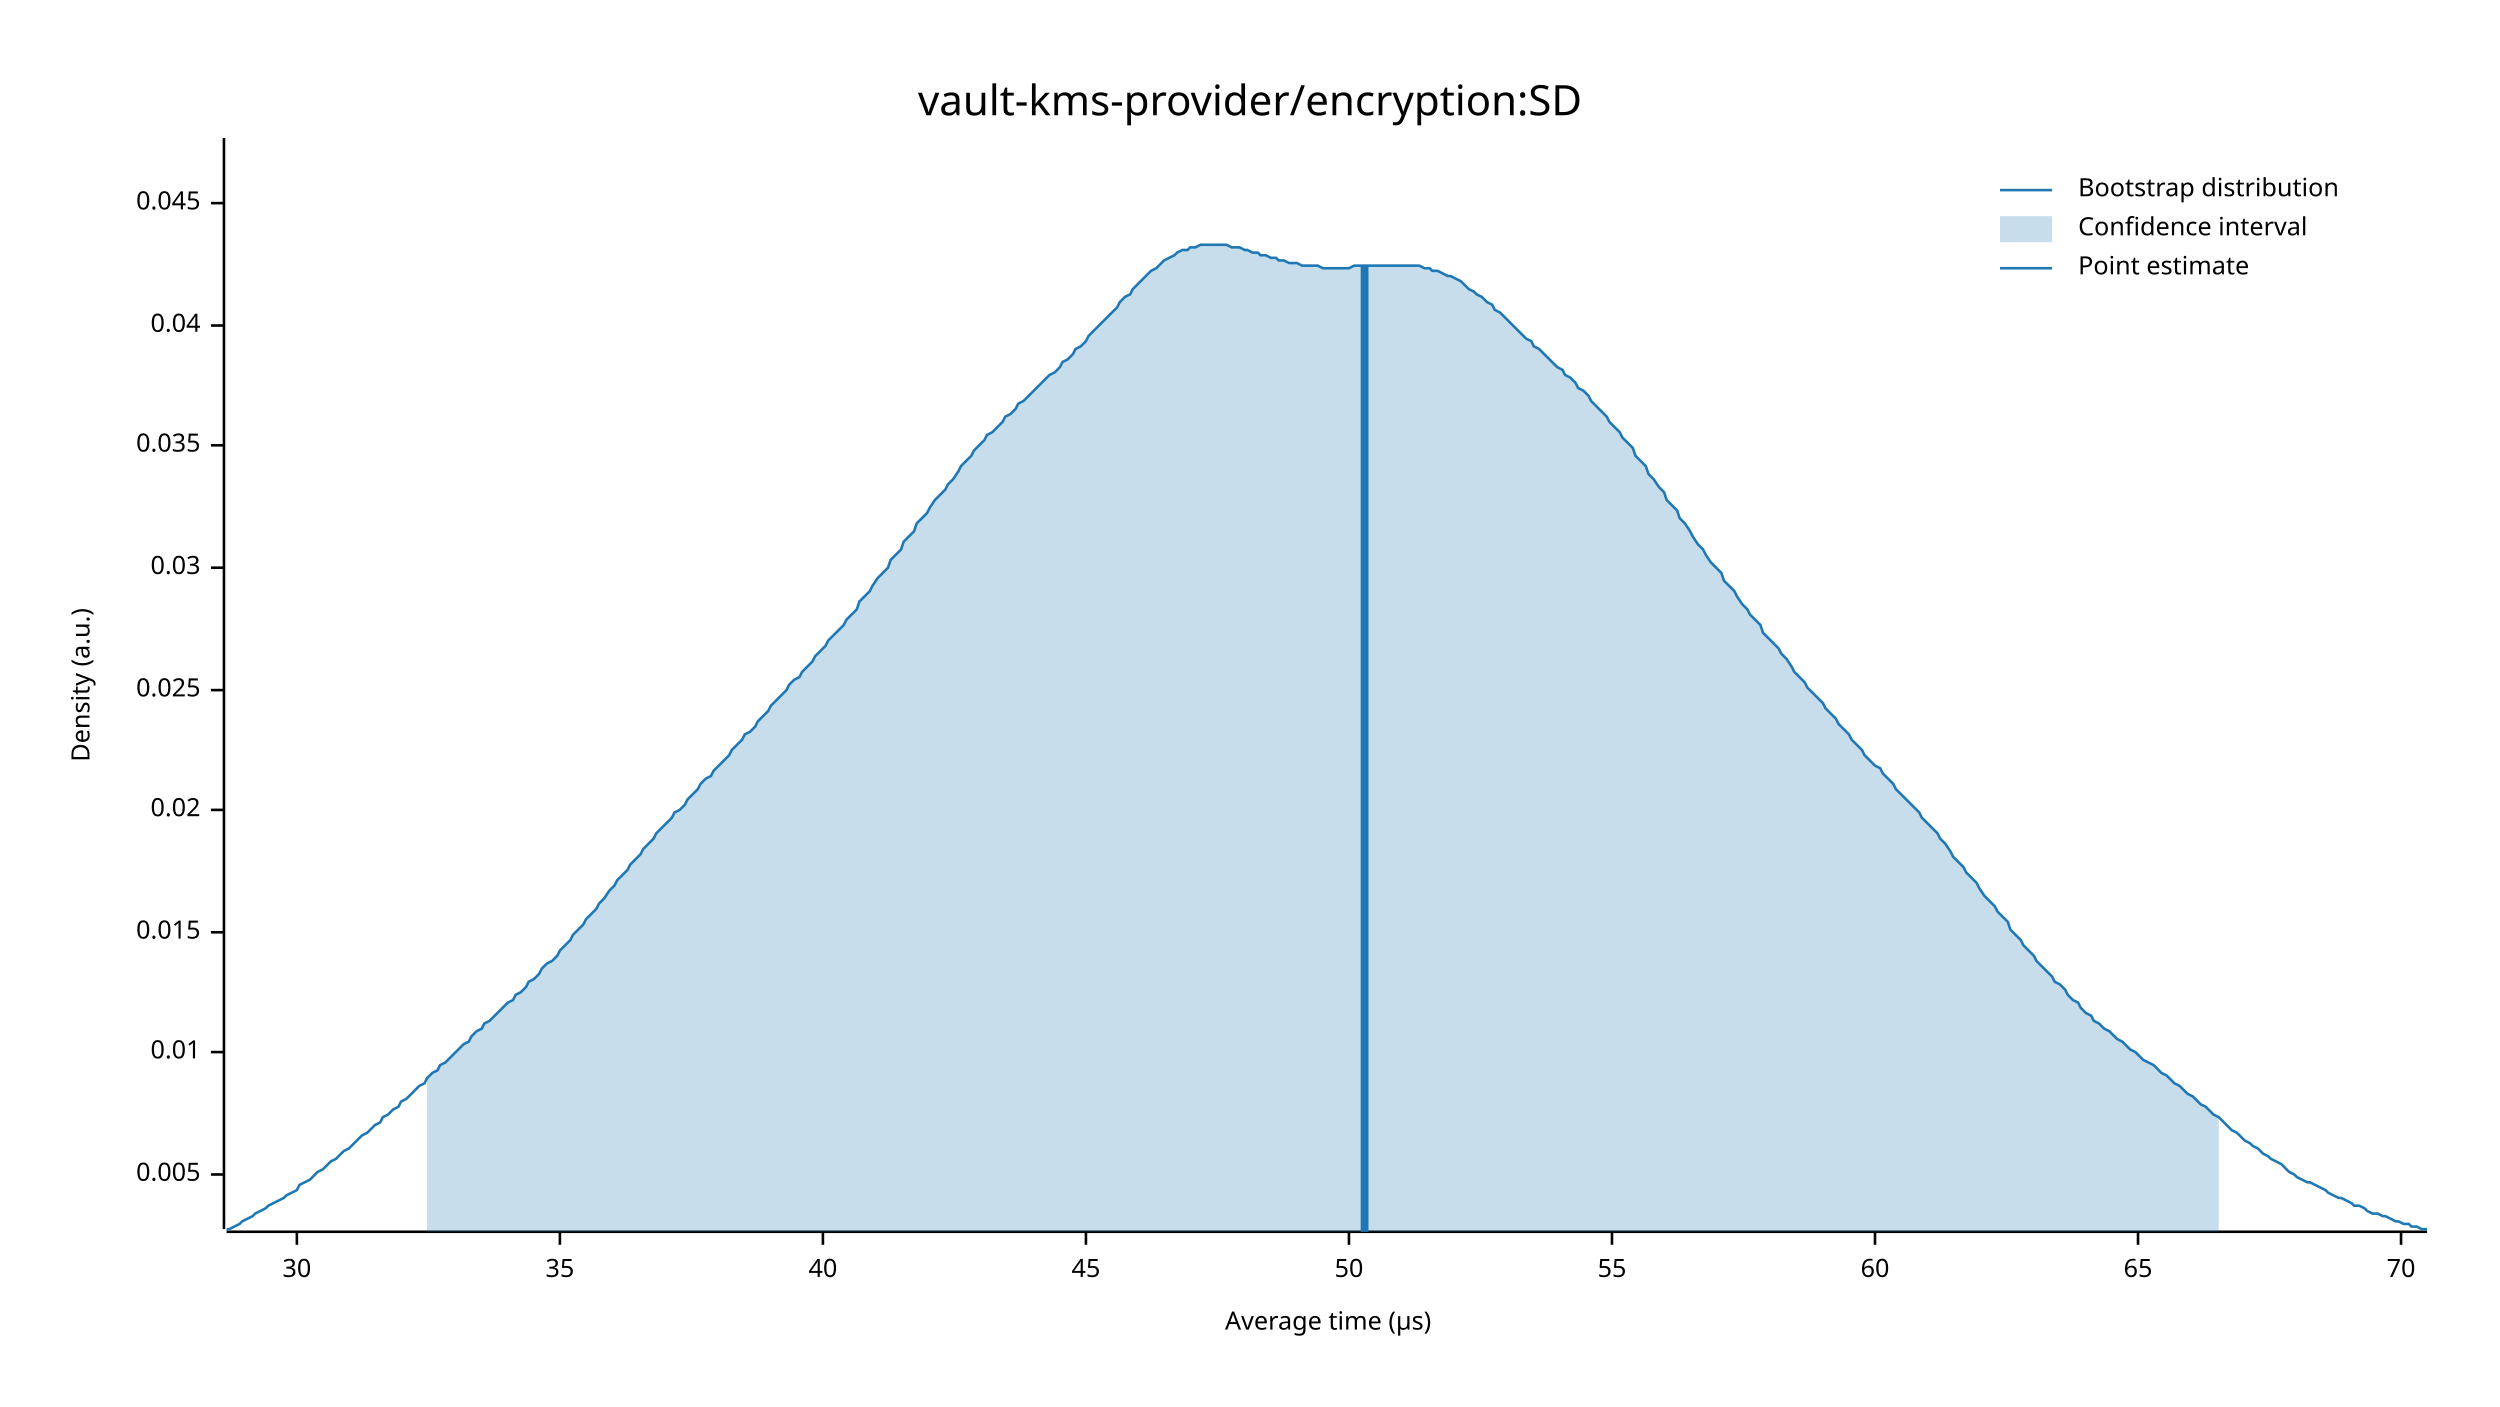
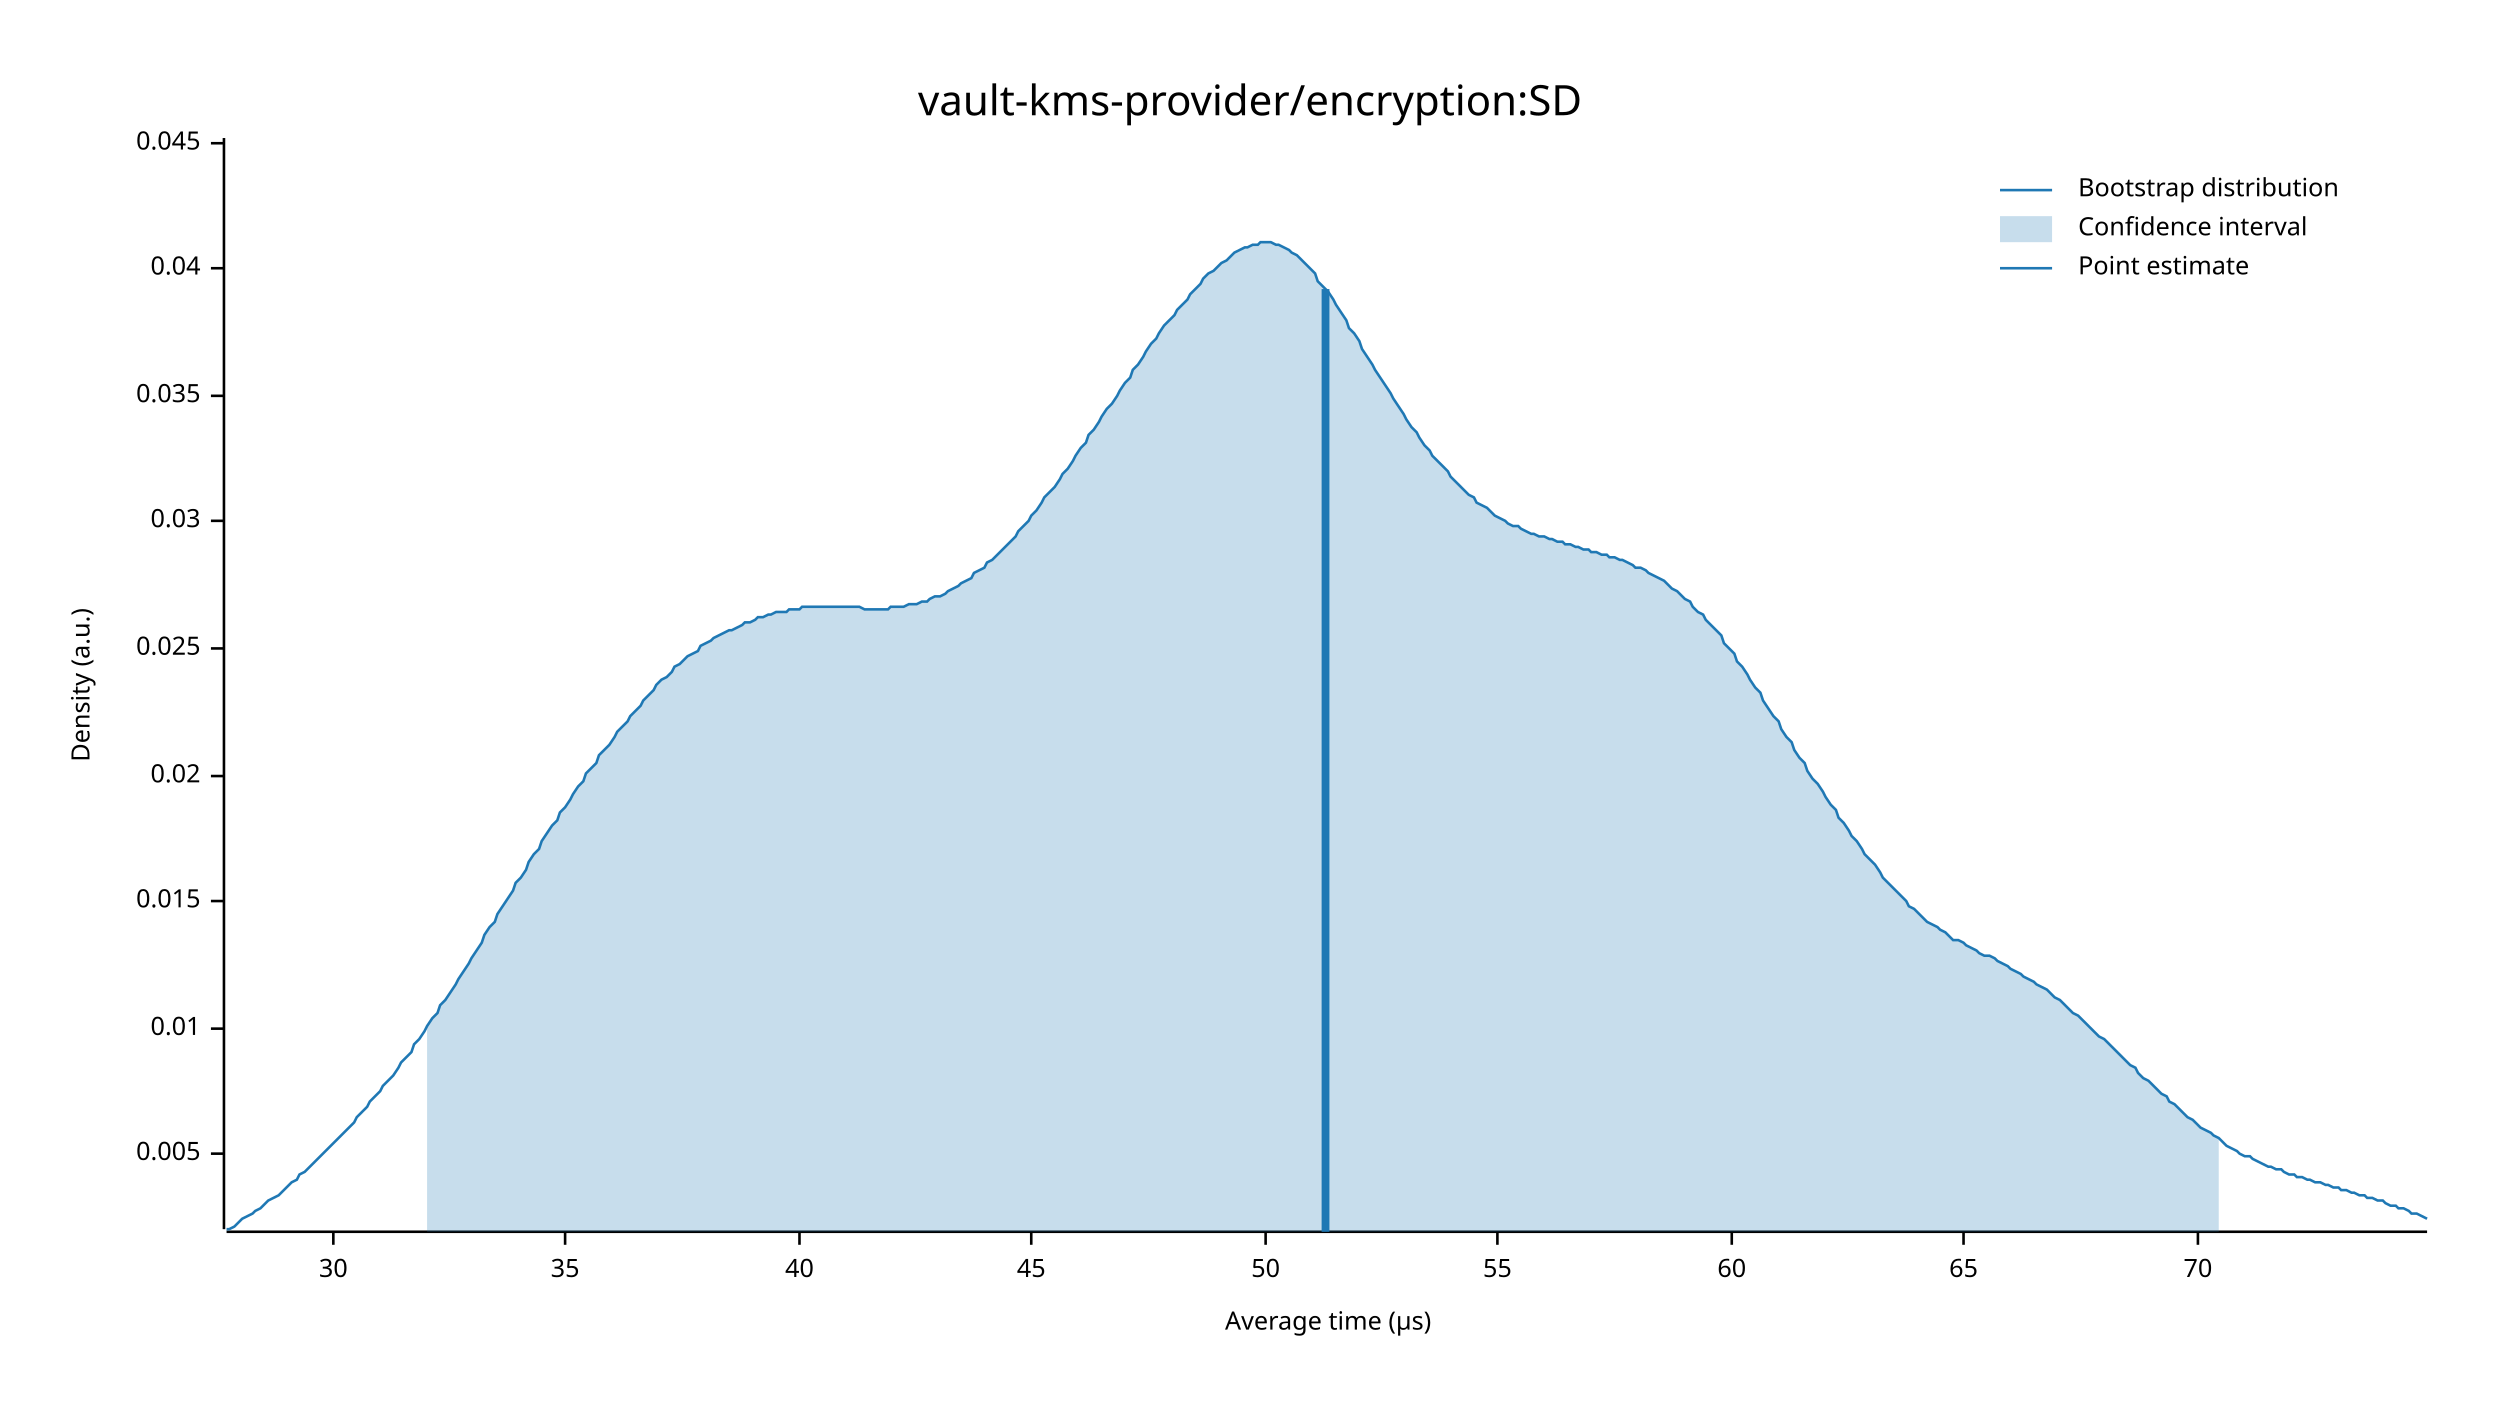
<svg xmlns="http://www.w3.org/2000/svg" width="960" height="540" viewBox="0 0 960 540">
  <text x="480" y="32" dy="0.76em" text-anchor="middle" font-family="sans-serif" font-size="16.129" opacity="1" fill="#000000">
vault-kms-provider/encryption:SD
</text>
  <text x="27" y="263" dy="0.76em" text-anchor="middle" font-family="sans-serif" font-size="9.677" opacity="1" fill="#000000" transform="rotate(270, 27, 263)">
Density (a.u.)
</text>
  <text x="510" y="513" dy="-0.5ex" text-anchor="middle" font-family="sans-serif" font-size="9.677" opacity="1" fill="#000000">
Average time (µs)
</text>
  <polyline fill="none" opacity="1" stroke="#000000" stroke-width="1" points="86,53 86,472 " />
-   <text x="77" y="451" dy="0.5ex" text-anchor="end" font-family="sans-serif" font-size="9.677" opacity="1" fill="#000000">
+   <text x="77" y="443" dy="0.5ex" text-anchor="end" font-family="sans-serif" font-size="9.677" opacity="1" fill="#000000">
0.005
</text>
-   <polyline fill="none" opacity="1" stroke="#000000" stroke-width="1" points="81,451 86,451 " />
-   <text x="77" y="404" dy="0.5ex" text-anchor="end" font-family="sans-serif" font-size="9.677" opacity="1" fill="#000000">
+   <polyline fill="none" opacity="1" stroke="#000000" stroke-width="1" points="81,443 86,443 " />
+   <text x="77" y="395" dy="0.5ex" text-anchor="end" font-family="sans-serif" font-size="9.677" opacity="1" fill="#000000">
0.01
</text>
-   <polyline fill="none" opacity="1" stroke="#000000" stroke-width="1" points="81,404 86,404 " />
-   <text x="77" y="358" dy="0.5ex" text-anchor="end" font-family="sans-serif" font-size="9.677" opacity="1" fill="#000000">
+   <polyline fill="none" opacity="1" stroke="#000000" stroke-width="1" points="81,395 86,395 " />
+   <text x="77" y="346" dy="0.5ex" text-anchor="end" font-family="sans-serif" font-size="9.677" opacity="1" fill="#000000">
0.015
</text>
-   <polyline fill="none" opacity="1" stroke="#000000" stroke-width="1" points="81,358 86,358 " />
-   <text x="77" y="311" dy="0.5ex" text-anchor="end" font-family="sans-serif" font-size="9.677" opacity="1" fill="#000000">
+   <polyline fill="none" opacity="1" stroke="#000000" stroke-width="1" points="81,346 86,346 " />
+   <text x="77" y="298" dy="0.5ex" text-anchor="end" font-family="sans-serif" font-size="9.677" opacity="1" fill="#000000">
0.02
</text>
-   <polyline fill="none" opacity="1" stroke="#000000" stroke-width="1" points="81,311 86,311 " />
-   <text x="77" y="265" dy="0.5ex" text-anchor="end" font-family="sans-serif" font-size="9.677" opacity="1" fill="#000000">
+   <polyline fill="none" opacity="1" stroke="#000000" stroke-width="1" points="81,298 86,298 " />
+   <text x="77" y="249" dy="0.5ex" text-anchor="end" font-family="sans-serif" font-size="9.677" opacity="1" fill="#000000">
0.025
</text>
-   <polyline fill="none" opacity="1" stroke="#000000" stroke-width="1" points="81,265 86,265 " />
-   <text x="77" y="218" dy="0.5ex" text-anchor="end" font-family="sans-serif" font-size="9.677" opacity="1" fill="#000000">
+   <polyline fill="none" opacity="1" stroke="#000000" stroke-width="1" points="81,249 86,249 " />
+   <text x="77" y="200" dy="0.5ex" text-anchor="end" font-family="sans-serif" font-size="9.677" opacity="1" fill="#000000">
0.03
</text>
-   <polyline fill="none" opacity="1" stroke="#000000" stroke-width="1" points="81,218 86,218 " />
-   <text x="77" y="171" dy="0.5ex" text-anchor="end" font-family="sans-serif" font-size="9.677" opacity="1" fill="#000000">
+   <polyline fill="none" opacity="1" stroke="#000000" stroke-width="1" points="81,200 86,200 " />
+   <text x="77" y="152" dy="0.5ex" text-anchor="end" font-family="sans-serif" font-size="9.677" opacity="1" fill="#000000">
0.035
</text>
-   <polyline fill="none" opacity="1" stroke="#000000" stroke-width="1" points="81,171 86,171 " />
-   <text x="77" y="125" dy="0.5ex" text-anchor="end" font-family="sans-serif" font-size="9.677" opacity="1" fill="#000000">
+   <polyline fill="none" opacity="1" stroke="#000000" stroke-width="1" points="81,152 86,152 " />
+   <text x="77" y="103" dy="0.5ex" text-anchor="end" font-family="sans-serif" font-size="9.677" opacity="1" fill="#000000">
0.04
</text>
-   <polyline fill="none" opacity="1" stroke="#000000" stroke-width="1" points="81,125 86,125 " />
-   <text x="77" y="78" dy="0.5ex" text-anchor="end" font-family="sans-serif" font-size="9.677" opacity="1" fill="#000000">
+   <polyline fill="none" opacity="1" stroke="#000000" stroke-width="1" points="81,103 86,103 " />
+   <text x="77" y="55" dy="0.5ex" text-anchor="end" font-family="sans-serif" font-size="9.677" opacity="1" fill="#000000">
0.045
</text>
-   <polyline fill="none" opacity="1" stroke="#000000" stroke-width="1" points="81,78 86,78 " />
+   <polyline fill="none" opacity="1" stroke="#000000" stroke-width="1" points="81,55 86,55 " />
  <polyline fill="none" opacity="1" stroke="#000000" stroke-width="1" points="87,473 932,473 " />
-   <text x="114" y="483" dy="0.76em" text-anchor="middle" font-family="sans-serif" font-size="9.677" opacity="1" fill="#000000">
+   <text x="128" y="483" dy="0.76em" text-anchor="middle" font-family="sans-serif" font-size="9.677" opacity="1" fill="#000000">
30
</text>
-   <polyline fill="none" opacity="1" stroke="#000000" stroke-width="1" points="114,473 114,478 " />
-   <text x="215" y="483" dy="0.76em" text-anchor="middle" font-family="sans-serif" font-size="9.677" opacity="1" fill="#000000">
+   <polyline fill="none" opacity="1" stroke="#000000" stroke-width="1" points="128,473 128,478 " />
+   <text x="217" y="483" dy="0.76em" text-anchor="middle" font-family="sans-serif" font-size="9.677" opacity="1" fill="#000000">
35
</text>
-   <polyline fill="none" opacity="1" stroke="#000000" stroke-width="1" points="215,473 215,478 " />
-   <text x="316" y="483" dy="0.76em" text-anchor="middle" font-family="sans-serif" font-size="9.677" opacity="1" fill="#000000">
+   <polyline fill="none" opacity="1" stroke="#000000" stroke-width="1" points="217,473 217,478 " />
+   <text x="307" y="483" dy="0.76em" text-anchor="middle" font-family="sans-serif" font-size="9.677" opacity="1" fill="#000000">
40
</text>
-   <polyline fill="none" opacity="1" stroke="#000000" stroke-width="1" points="316,473 316,478 " />
-   <text x="417" y="483" dy="0.76em" text-anchor="middle" font-family="sans-serif" font-size="9.677" opacity="1" fill="#000000">
+   <polyline fill="none" opacity="1" stroke="#000000" stroke-width="1" points="307,473 307,478 " />
+   <text x="396" y="483" dy="0.76em" text-anchor="middle" font-family="sans-serif" font-size="9.677" opacity="1" fill="#000000">
45
</text>
-   <polyline fill="none" opacity="1" stroke="#000000" stroke-width="1" points="417,473 417,478 " />
-   <text x="518" y="483" dy="0.76em" text-anchor="middle" font-family="sans-serif" font-size="9.677" opacity="1" fill="#000000">
+   <polyline fill="none" opacity="1" stroke="#000000" stroke-width="1" points="396,473 396,478 " />
+   <text x="486" y="483" dy="0.76em" text-anchor="middle" font-family="sans-serif" font-size="9.677" opacity="1" fill="#000000">
50
</text>
-   <polyline fill="none" opacity="1" stroke="#000000" stroke-width="1" points="518,473 518,478 " />
-   <text x="619" y="483" dy="0.76em" text-anchor="middle" font-family="sans-serif" font-size="9.677" opacity="1" fill="#000000">
+   <polyline fill="none" opacity="1" stroke="#000000" stroke-width="1" points="486,473 486,478 " />
+   <text x="575" y="483" dy="0.76em" text-anchor="middle" font-family="sans-serif" font-size="9.677" opacity="1" fill="#000000">
55
</text>
-   <polyline fill="none" opacity="1" stroke="#000000" stroke-width="1" points="619,473 619,478 " />
-   <text x="720" y="483" dy="0.76em" text-anchor="middle" font-family="sans-serif" font-size="9.677" opacity="1" fill="#000000">
+   <polyline fill="none" opacity="1" stroke="#000000" stroke-width="1" points="575,473 575,478 " />
+   <text x="665" y="483" dy="0.76em" text-anchor="middle" font-family="sans-serif" font-size="9.677" opacity="1" fill="#000000">
60
</text>
-   <polyline fill="none" opacity="1" stroke="#000000" stroke-width="1" points="720,473 720,478 " />
-   <text x="821" y="483" dy="0.76em" text-anchor="middle" font-family="sans-serif" font-size="9.677" opacity="1" fill="#000000">
+   <polyline fill="none" opacity="1" stroke="#000000" stroke-width="1" points="665,473 665,478 " />
+   <text x="754" y="483" dy="0.76em" text-anchor="middle" font-family="sans-serif" font-size="9.677" opacity="1" fill="#000000">
65
</text>
-   <polyline fill="none" opacity="1" stroke="#000000" stroke-width="1" points="821,473 821,478 " />
-   <text x="922" y="483" dy="0.76em" text-anchor="middle" font-family="sans-serif" font-size="9.677" opacity="1" fill="#000000">
+   <polyline fill="none" opacity="1" stroke="#000000" stroke-width="1" points="754,473 754,478 " />
+   <text x="844" y="483" dy="0.76em" text-anchor="middle" font-family="sans-serif" font-size="9.677" opacity="1" fill="#000000">
70
</text>
-   <polyline fill="none" opacity="1" stroke="#000000" stroke-width="1" points="922,473 922,478 " />
-   <polyline fill="none" opacity="1" stroke="#1F78B4" stroke-width="1" points="87,472 88,472 90,471 92,470 93,469 95,468 97,467 98,466 100,465 102,464 103,463 105,462 107,461 109,460 110,459 112,458 114,457 115,455 117,454 119,453 120,452 122,450 124,449 125,448 127,446 129,445 131,443 132,442 134,441 136,439 137,438 139,436 141,435 142,434 144,432 146,431 147,429 149,428 151,426 153,425 154,423 156,422 158,420 159,419 161,417 163,416 164,414 166,412 168,411 169,409 171,408 173,406 175,404 176,403 178,401 180,400 181,398 183,396 185,395 186,393 188,392 190,390 191,389 193,387 195,385 197,384 198,382 200,381 202,379 203,377 205,376 207,374 208,372 210,370 212,369 214,367 215,365 217,363 219,361 220,359 222,357 224,355 225,353 227,351 229,349 230,347 232,345 234,342 236,340 237,338 239,336 241,334 242,332 244,330 246,328 247,326 249,324 251,322 252,320 254,318 256,316 258,314 259,312 261,311 263,309 264,307 266,305 268,303 269,301 271,299 273,298 274,296 276,294 278,292 280,290 281,288 283,286 285,284 286,282 288,281 290,279 291,277 293,275 295,273 296,271 298,269 300,267 302,265 303,263 305,261 307,260 308,258 310,256 312,254 313,252 315,250 317,248 318,246 320,244 322,242 324,240 325,238 327,236 329,234 330,231 332,229 334,227 335,225 337,222 339,220 341,218 342,215 344,213 346,211 347,208 349,206 351,204 352,201 354,199 356,197 357,195 359,192 361,190 363,188 364,186 366,184 368,181 369,179 371,177 373,175 374,173 376,171 378,169 379,167 381,166 383,164 385,162 386,160 388,159 390,157 391,155 393,154 395,152 396,151 398,149 400,147 401,146 403,144 405,143 407,141 408,139 410,138 412,136 413,134 415,133 417,131 418,129 420,127 422,125 423,124 425,122 427,120 429,118 430,116 432,114 434,113 435,111 437,109 439,107 440,106 442,104 444,103 445,102 447,100 449,99 451,98 452,97 454,96 456,96 457,95 459,95 461,94 462,94 464,94 466,94 468,94 469,94 471,94 473,95 474,95 476,95 478,96 479,96 481,97 483,97 484,98 486,98 488,99 490,99 491,100 493,100 495,101 496,101 498,101 500,102 501,102 503,102 505,102 506,102 508,103 510,103 512,103 513,103 515,103 517,103 518,103 520,102 522,102 523,102 525,102 527,102 528,102 530,102 532,102 534,102 535,102 537,102 539,102 540,102 542,102 544,102 545,102 547,103 549,103 550,104 552,104 554,105 556,106 557,106 559,107 561,108 562,109 564,111 566,112 567,113 569,114 571,116 573,117 574,119 576,120 578,122 579,123 581,125 583,127 584,128 586,130 588,131 589,133 591,134 593,136 595,138 596,139 598,141 600,142 601,144 603,145 605,147 606,149 608,150 610,152 611,154 613,156 615,158 617,160 618,162 620,164 622,166 623,168 625,170 627,172 628,175 630,177 632,179 633,182 635,184 637,187 639,189 640,192 642,194 644,196 645,199 647,201 649,204 650,206 652,209 654,211 655,213 657,216 659,218 661,220 662,223 664,225 666,227 667,229 669,232 671,234 672,236 674,238 676,240 677,243 679,245 681,247 683,249 684,251 686,253 688,256 689,258 691,260 693,262 694,264 696,266 698,268 700,270 701,272 703,274 705,276 706,278 708,280 710,282 711,284 713,286 715,288 716,290 718,292 720,294 722,295 723,297 725,299 727,301 728,303 730,305 732,307 733,308 735,310 737,312 738,314 740,316 742,318 744,320 745,322 747,324 749,327 750,329 752,331 754,333 755,335 757,337 759,339 760,341 762,344 764,346 766,348 767,350 769,352 771,354 772,357 774,359 776,361 777,363 779,365 781,367 782,369 784,371 786,373 788,375 789,377 791,378 793,380 794,382 796,384 798,385 799,387 801,389 803,390 804,392 806,393 808,395 810,396 811,397 813,399 815,400 816,401 818,403 820,404 821,405 823,407 825,408 827,409 828,410 830,412 832,413 833,414 835,416 837,417 838,418 840,420 842,421 843,422 845,424 847,425 849,427 850,428 852,429 854,431 855,432 857,434 859,435 860,436 862,438 864,439 865,440 867,441 869,443 871,444 872,445 874,446 876,447 877,448 879,450 881,451 882,452 884,453 886,454 887,454 889,455 891,456 893,457 894,458 896,459 898,460 899,460 901,461 903,462 904,463 906,463 908,464 909,465 911,466 913,466 915,467 916,467 918,468 920,469 921,469 923,470 925,470 926,471 928,471 930,472 932,472 " />
-   <polygon opacity="0.25" fill="#1F78B4" points="164,414 166,412 168,411 169,409 171,408 173,406 175,404 176,403 178,401 180,400 181,398 183,396 185,395 186,393 188,392 190,390 191,389 193,387 195,385 197,384 198,382 200,381 202,379 203,377 205,376 207,374 208,372 210,370 212,369 214,367 215,365 217,363 219,361 220,359 222,357 224,355 225,353 227,351 229,349 230,347 232,345 234,342 236,340 237,338 239,336 241,334 242,332 244,330 246,328 247,326 249,324 251,322 252,320 254,318 256,316 258,314 259,312 261,311 263,309 264,307 266,305 268,303 269,301 271,299 273,298 274,296 276,294 278,292 280,290 281,288 283,286 285,284 286,282 288,281 290,279 291,277 293,275 295,273 296,271 298,269 300,267 302,265 303,263 305,261 307,260 308,258 310,256 312,254 313,252 315,250 317,248 318,246 320,244 322,242 324,240 325,238 327,236 329,234 330,231 332,229 334,227 335,225 337,222 339,220 341,218 342,215 344,213 346,211 347,208 349,206 351,204 352,201 354,199 356,197 357,195 359,192 361,190 363,188 364,186 366,184 368,181 369,179 371,177 373,175 374,173 376,171 378,169 379,167 381,166 383,164 385,162 386,160 388,159 390,157 391,155 393,154 395,152 396,151 398,149 400,147 401,146 403,144 405,143 407,141 408,139 410,138 412,136 413,134 415,133 417,131 418,129 420,127 422,125 423,124 425,122 427,120 429,118 430,116 432,114 434,113 435,111 437,109 439,107 440,106 442,104 444,103 445,102 447,100 449,99 451,98 452,97 454,96 456,96 457,95 459,95 461,94 462,94 464,94 466,94 468,94 469,94 471,94 473,95 474,95 476,95 478,96 479,96 481,97 483,97 484,98 486,98 488,99 490,99 491,100 493,100 495,101 496,101 498,101 500,102 501,102 503,102 505,102 506,102 508,103 510,103 512,103 513,103 515,103 517,103 518,103 520,102 522,102 523,102 525,102 527,102 528,102 530,102 532,102 534,102 535,102 537,102 539,102 540,102 542,102 544,102 545,102 547,103 549,103 550,104 552,104 554,105 556,106 557,106 559,107 561,108 562,109 564,111 566,112 567,113 569,114 571,116 573,117 574,119 576,120 578,122 579,123 581,125 583,127 584,128 586,130 588,131 589,133 591,134 593,136 595,138 596,139 598,141 600,142 601,144 603,145 605,147 606,149 608,150 610,152 611,154 613,156 615,158 617,160 618,162 620,164 622,166 623,168 625,170 627,172 628,175 630,177 632,179 633,182 635,184 637,187 639,189 640,192 642,194 644,196 645,199 647,201 649,204 650,206 652,209 654,211 655,213 657,216 659,218 661,220 662,223 664,225 666,227 667,229 669,232 671,234 672,236 674,238 676,240 677,243 679,245 681,247 683,249 684,251 686,253 688,256 689,258 691,260 693,262 694,264 696,266 698,268 700,270 701,272 703,274 705,276 706,278 708,280 710,282 711,284 713,286 715,288 716,290 718,292 720,294 722,295 723,297 725,299 727,301 728,303 730,305 732,307 733,308 735,310 737,312 738,314 740,316 742,318 744,320 745,322 747,324 749,327 750,329 752,331 754,333 755,335 757,337 759,339 760,341 762,344 764,346 766,348 767,350 769,352 771,354 772,357 774,359 776,361 777,363 779,365 781,367 782,369 784,371 786,373 788,375 789,377 791,378 793,380 794,382 796,384 798,385 799,387 801,389 803,390 804,392 806,393 808,395 810,396 811,397 813,399 815,400 816,401 818,403 820,404 821,405 823,407 825,408 827,409 828,410 830,412 832,413 833,414 835,416 837,417 838,418 840,420 842,421 843,422 845,424 847,425 849,427 850,428 852,429 852,473 164,473 " />
-   <polyline fill="none" opacity="1" stroke="#1F78B4" stroke-width="3" points="524,473 524,102 " />
+   <polyline fill="none" opacity="1" stroke="#000000" stroke-width="1" points="844,473 844,478 " />
+   <polyline fill="none" opacity="1" stroke="#1F78B4" stroke-width="1" points="87,472 88,472 90,471 92,469 93,468 95,467 97,466 98,465 100,464 102,462 103,461 105,460 107,459 109,457 110,456 112,454 114,453 115,451 117,450 119,448 120,447 122,445 124,443 125,442 127,440 129,438 131,436 132,435 134,433 136,431 137,429 139,427 141,425 142,423 144,421 146,419 147,417 149,415 151,413 153,410 154,408 156,406 158,404 159,401 161,399 163,396 164,394 166,391 168,389 169,386 171,384 173,381 175,378 176,376 178,373 180,370 181,368 183,365 185,362 186,359 188,356 190,354 191,351 193,348 195,345 197,342 198,339 200,337 202,334 203,331 205,328 207,326 208,323 210,320 212,317 214,315 215,312 217,310 219,307 220,305 222,302 224,300 225,297 227,295 229,293 230,290 232,288 234,286 236,283 237,281 239,279 241,277 242,275 244,273 246,271 247,269 249,267 251,265 252,263 254,261 256,260 258,258 259,256 261,255 263,253 264,252 266,251 268,250 269,248 271,247 273,246 274,245 276,244 278,243 280,242 281,242 283,241 285,240 286,239 288,239 290,238 291,237 293,237 295,236 296,236 298,235 300,235 302,235 303,234 305,234 307,234 308,233 310,233 312,233 313,233 315,233 317,233 318,233 320,233 322,233 324,233 325,233 327,233 329,233 330,233 332,234 334,234 335,234 337,234 339,234 341,234 342,233 344,233 346,233 347,233 349,232 351,232 352,232 354,231 356,231 357,230 359,229 361,229 363,228 364,227 366,226 368,225 369,224 371,223 373,222 374,220 376,219 378,218 379,216 381,215 383,213 385,211 386,210 388,208 390,206 391,204 393,202 395,200 396,198 398,196 400,193 401,191 403,189 405,187 407,184 408,182 410,180 412,177 413,175 415,172 417,170 418,167 420,165 422,162 423,160 425,157 427,155 429,152 430,150 432,147 434,145 435,142 437,140 439,137 440,135 442,132 444,130 445,128 447,125 449,123 451,121 452,119 454,117 456,115 457,113 459,111 461,109 462,107 464,105 466,104 468,102 469,101 471,100 473,98 474,97 476,96 478,95 479,95 481,94 483,94 484,93 486,93 488,93 490,94 491,94 493,95 495,96 496,97 498,98 500,100 501,101 503,103 505,105 506,108 508,110 510,112 512,115 513,117 515,120 517,123 518,126 520,128 522,131 523,134 525,137 527,140 528,142 530,145 532,148 534,151 535,153 537,156 539,159 540,161 542,164 544,166 545,168 547,171 549,173 550,175 552,177 554,179 556,181 557,183 559,185 561,187 562,188 564,190 566,191 567,193 569,194 571,195 573,197 574,198 576,199 578,200 579,201 581,202 583,202 584,203 586,204 588,205 589,205 591,206 593,206 595,207 596,207 598,208 600,208 601,209 603,209 605,210 606,210 608,211 610,211 611,212 613,212 615,213 617,213 618,214 620,214 622,215 623,215 625,216 627,217 628,218 630,218 632,219 633,220 635,221 637,222 639,223 640,224 642,226 644,227 645,228 647,230 649,231 650,233 652,235 654,236 655,238 657,240 659,242 661,244 662,247 664,249 666,251 667,254 669,256 671,259 672,261 674,264 676,266 677,269 679,272 681,275 683,277 684,280 686,283 688,285 689,288 691,291 693,293 694,296 696,299 698,301 700,304 701,306 703,309 705,311 706,314 708,316 710,319 711,321 713,323 715,326 716,328 718,330 720,332 722,335 723,337 725,339 727,341 728,342 730,344 732,346 733,348 735,349 737,351 738,352 740,354 742,355 744,356 745,357 747,358 749,360 750,361 752,361 754,362 755,363 757,364 759,365 760,366 762,367 764,367 766,368 767,369 769,370 771,371 772,372 774,373 776,374 777,375 779,376 781,377 782,378 784,379 786,380 788,382 789,383 791,384 793,386 794,387 796,389 798,390 799,391 801,393 803,395 804,396 806,398 808,399 810,401 811,402 813,404 815,406 816,407 818,409 820,410 821,412 823,414 825,415 827,417 828,418 830,420 832,421 833,423 835,424 837,426 838,427 840,429 842,430 843,431 845,433 847,434 849,435 850,436 852,437 854,439 855,440 857,441 859,442 860,443 862,444 864,444 865,445 867,446 869,447 871,448 872,448 874,449 876,449 877,450 879,451 881,451 882,452 884,452 886,453 887,453 889,454 891,454 893,455 894,455 896,456 898,456 899,457 901,457 903,458 904,458 906,459 908,459 909,460 911,460 913,461 915,461 916,462 918,463 920,463 921,464 923,464 925,465 926,466 928,466 930,467 932,468 " />
+   <polygon opacity="0.25" fill="#1F78B4" points="164,394 166,391 168,389 169,386 171,384 173,381 175,378 176,376 178,373 180,370 181,368 183,365 185,362 186,359 188,356 190,354 191,351 193,348 195,345 197,342 198,339 200,337 202,334 203,331 205,328 207,326 208,323 210,320 212,317 214,315 215,312 217,310 219,307 220,305 222,302 224,300 225,297 227,295 229,293 230,290 232,288 234,286 236,283 237,281 239,279 241,277 242,275 244,273 246,271 247,269 249,267 251,265 252,263 254,261 256,260 258,258 259,256 261,255 263,253 264,252 266,251 268,250 269,248 271,247 273,246 274,245 276,244 278,243 280,242 281,242 283,241 285,240 286,239 288,239 290,238 291,237 293,237 295,236 296,236 298,235 300,235 302,235 303,234 305,234 307,234 308,233 310,233 312,233 313,233 315,233 317,233 318,233 320,233 322,233 324,233 325,233 327,233 329,233 330,233 332,234 334,234 335,234 337,234 339,234 341,234 342,233 344,233 346,233 347,233 349,232 351,232 352,232 354,231 356,231 357,230 359,229 361,229 363,228 364,227 366,226 368,225 369,224 371,223 373,222 374,220 376,219 378,218 379,216 381,215 383,213 385,211 386,210 388,208 390,206 391,204 393,202 395,200 396,198 398,196 400,193 401,191 403,189 405,187 407,184 408,182 410,180 412,177 413,175 415,172 417,170 418,167 420,165 422,162 423,160 425,157 427,155 429,152 430,150 432,147 434,145 435,142 437,140 439,137 440,135 442,132 444,130 445,128 447,125 449,123 451,121 452,119 454,117 456,115 457,113 459,111 461,109 462,107 464,105 466,104 468,102 469,101 471,100 473,98 474,97 476,96 478,95 479,95 481,94 483,94 484,93 486,93 488,93 490,94 491,94 493,95 495,96 496,97 498,98 500,100 501,101 503,103 505,105 506,108 508,110 510,112 512,115 513,117 515,120 517,123 518,126 520,128 522,131 523,134 525,137 527,140 528,142 530,145 532,148 534,151 535,153 537,156 539,159 540,161 542,164 544,166 545,168 547,171 549,173 550,175 552,177 554,179 556,181 557,183 559,185 561,187 562,188 564,190 566,191 567,193 569,194 571,195 573,197 574,198 576,199 578,200 579,201 581,202 583,202 584,203 586,204 588,205 589,205 591,206 593,206 595,207 596,207 598,208 600,208 601,209 603,209 605,210 606,210 608,211 610,211 611,212 613,212 615,213 617,213 618,214 620,214 622,215 623,215 625,216 627,217 628,218 630,218 632,219 633,220 635,221 637,222 639,223 640,224 642,226 644,227 645,228 647,230 649,231 650,233 652,235 654,236 655,238 657,240 659,242 661,244 662,247 664,249 666,251 667,254 669,256 671,259 672,261 674,264 676,266 677,269 679,272 681,275 683,277 684,280 686,283 688,285 689,288 691,291 693,293 694,296 696,299 698,301 700,304 701,306 703,309 705,311 706,314 708,316 710,319 711,321 713,323 715,326 716,328 718,330 720,332 722,335 723,337 725,339 727,341 728,342 730,344 732,346 733,348 735,349 737,351 738,352 740,354 742,355 744,356 745,357 747,358 749,360 750,361 752,361 754,362 755,363 757,364 759,365 760,366 762,367 764,367 766,368 767,369 769,370 771,371 772,372 774,373 776,374 777,375 779,376 781,377 782,378 784,379 786,380 788,382 789,383 791,384 793,386 794,387 796,389 798,390 799,391 801,393 803,395 804,396 806,398 808,399 810,401 811,402 813,404 815,406 816,407 818,409 820,410 821,412 823,414 825,415 827,417 828,418 830,420 832,421 833,423 835,424 837,426 838,427 840,429 842,430 843,431 845,433 847,434 849,435 850,436 852,437 852,473 164,473 " />
+   <polyline fill="none" opacity="1" stroke="#1F78B4" stroke-width="3" points="509,473 509,111 " />
  <text x="798" y="68" dy="0.76em" text-anchor="start" font-family="sans-serif" font-size="9.677" opacity="1" fill="#000000">
Bootstrap distribution
</text>
  <text x="798" y="83" dy="0.76em" text-anchor="start" font-family="sans-serif" font-size="9.677" opacity="1" fill="#000000">
Confidence interval
</text>
  <text x="798" y="98" dy="0.76em" text-anchor="start" font-family="sans-serif" font-size="9.677" opacity="1" fill="#000000">
Point estimate
</text>
  <polyline fill="none" opacity="1" stroke="#1F78B4" stroke-width="1" points="768,73 788,73 " />
  <rect x="768" y="83" width="20" height="10" opacity="0.25" fill="#1F78B4" stroke="none" />
  <polyline fill="none" opacity="1" stroke="#1F78B4" stroke-width="1" points="768,103 788,103 " />
</svg>
